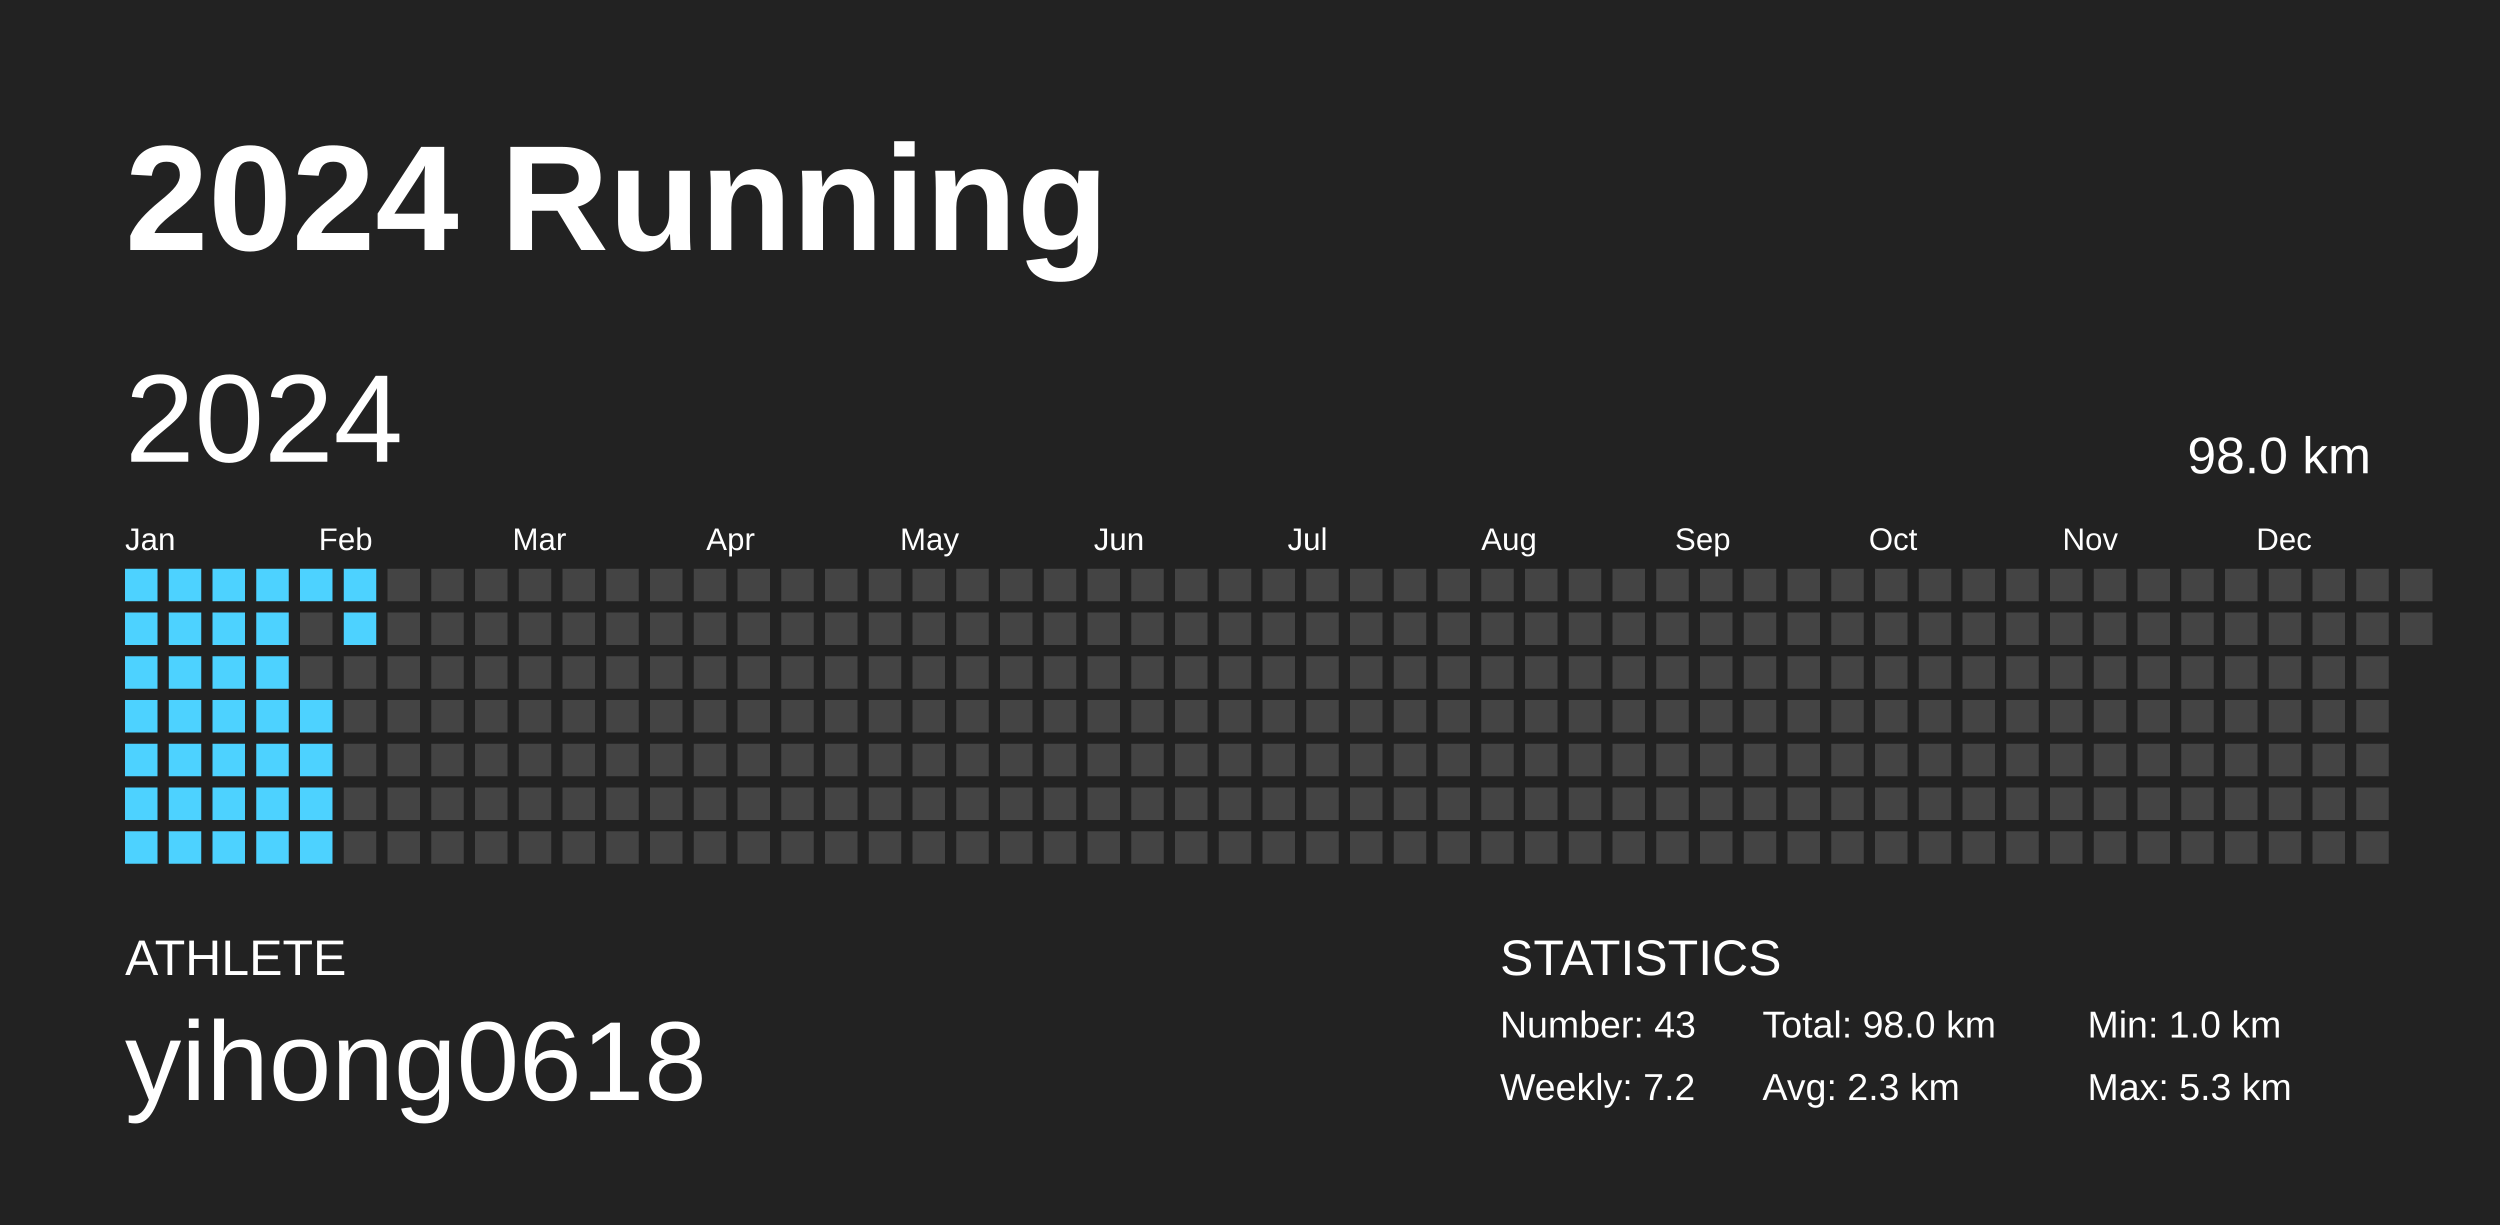
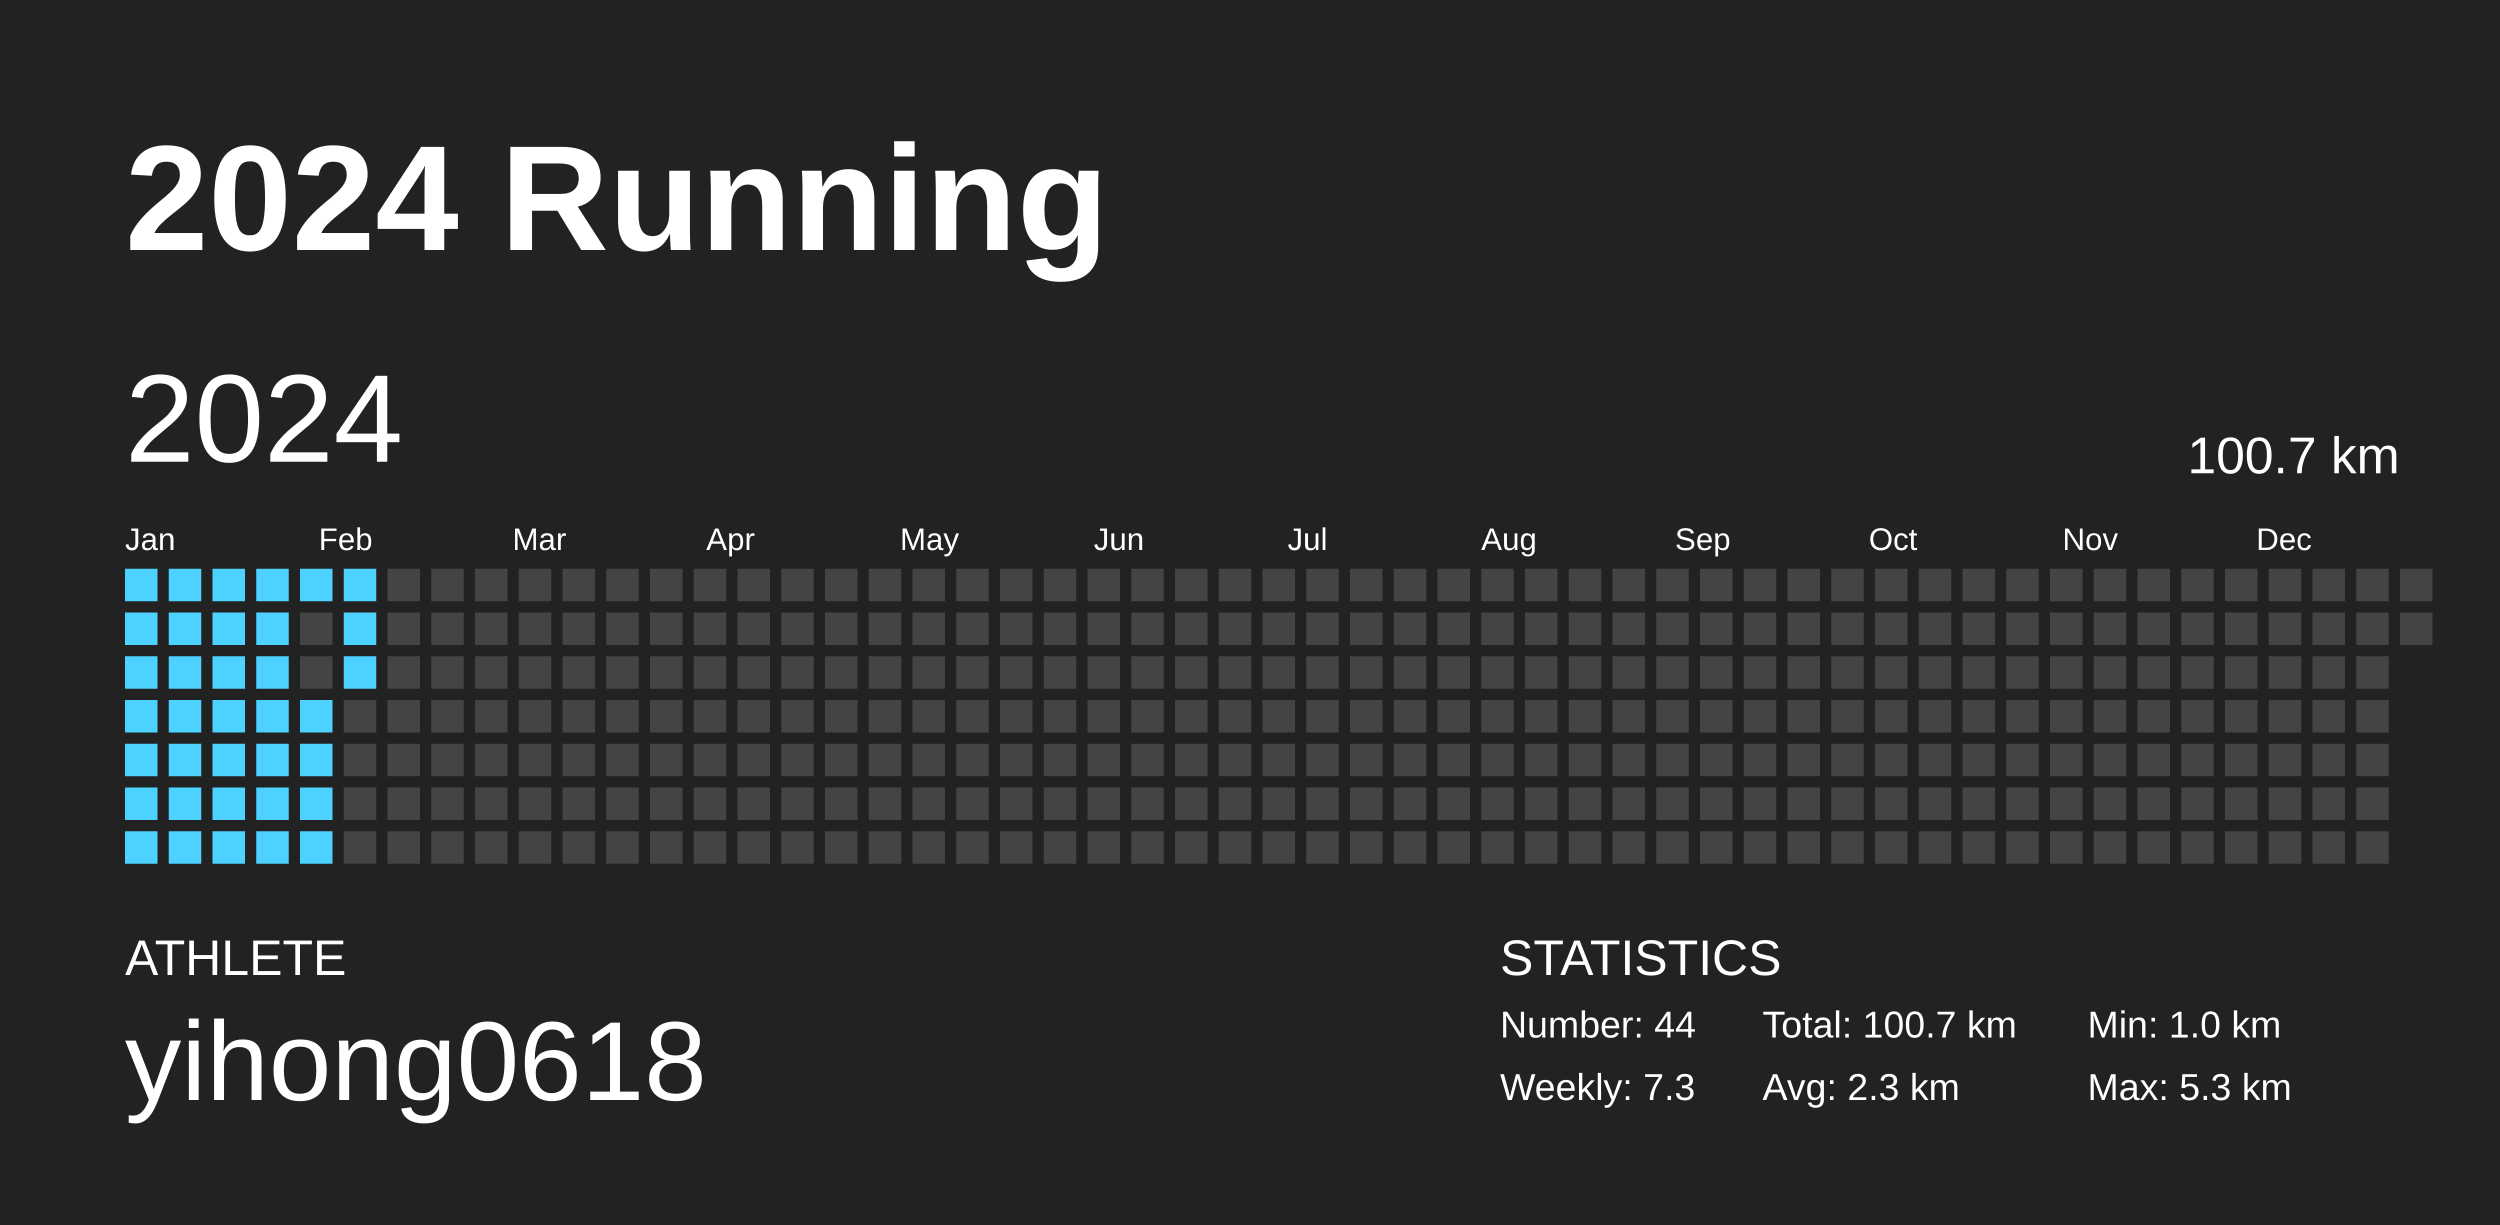
<svg xmlns="http://www.w3.org/2000/svg" baseProfile="full" height="98mm" version="1.1" viewBox="0,0,200,98" width="200mm">
  <defs />
  <rect fill="#222222" height="98" width="200" x="0" y="0" />
  <text fill="#FFFFFF" style="font-size:12px; font-family:Arial; font-weight:bold;" x="10" y="20">2024 Running</text>
  <text fill="#FFFFFF" style="font-size:4px; font-family:Arial" x="10" y="78">ATHLETE</text>
  <text fill="#FFFFFF" style="font-size:9px; font-family:Arial" x="10" y="88">yihong0618</text>
  <text fill="#FFFFFF" style="font-size:4px; font-family:Arial" x="120" y="78">STATISTICS</text>
-   <text fill="#FFFFFF" style="font-size:3px; font-family:Arial" x="120" y="83">Number: 43</text>
-   <text fill="#FFFFFF" style="font-size:3px; font-family:Arial" x="120" y="88">Weekly: 7.2</text>
-   <text fill="#FFFFFF" style="font-size:3px; font-family:Arial" x="141" y="83">Total: 98.0 km</text>
+   <text fill="#FFFFFF" style="font-size:3px; font-family:Arial" x="120" y="83">Number: 44</text>
+   <text fill="#FFFFFF" style="font-size:3px; font-family:Arial" x="120" y="88">Weekly: 7.3</text>
+   <text fill="#FFFFFF" style="font-size:3px; font-family:Arial" x="141" y="83">Total: 100.7 km</text>
  <text fill="#FFFFFF" style="font-size:3px; font-family:Arial" x="141" y="88">Avg: 2.3 km</text>
  <text fill="#FFFFFF" style="font-size:3px; font-family:Arial" x="167" y="83">Min: 1.0 km</text>
  <text fill="#FFFFFF" style="font-size:3px; font-family:Arial" x="167" y="88">Max: 5.3 km</text>
  <text dominant-baseline="hanging" fill="#FFFFFF" style="font-size:10.0px; font-family:Arial;" x="10" y="30">2024</text>
-   <text dominant-baseline="hanging" fill="#FFFFFF" style="font-size:4.125px; font-family:Arial;" x="175" y="35">98.0 km</text>
+   <text dominant-baseline="hanging" fill="#FFFFFF" style="font-size:4.125px; font-family:Arial;" x="175" y="35">100.7 km</text>
  <text fill="#FFFFFF" style="font-size:2.5px; font-family:Arial" x="10.0" y="44">Jan</text>
  <text fill="#FFFFFF" style="font-size:2.5px; font-family:Arial" x="25.5" y="44">Feb</text>
  <text fill="#FFFFFF" style="font-size:2.5px; font-family:Arial" x="41.0" y="44">Mar</text>
  <text fill="#FFFFFF" style="font-size:2.5px; font-family:Arial" x="56.5" y="44">Apr</text>
  <text fill="#FFFFFF" style="font-size:2.5px; font-family:Arial" x="72.0" y="44">May</text>
  <text fill="#FFFFFF" style="font-size:2.5px; font-family:Arial" x="87.5" y="44">Jun</text>
  <text fill="#FFFFFF" style="font-size:2.5px; font-family:Arial" x="103.0" y="44">Jul</text>
  <text fill="#FFFFFF" style="font-size:2.5px; font-family:Arial" x="118.5" y="44">Aug</text>
  <text fill="#FFFFFF" style="font-size:2.5px; font-family:Arial" x="134.0" y="44">Sep</text>
  <text fill="#FFFFFF" style="font-size:2.5px; font-family:Arial" x="149.5" y="44">Oct</text>
  <text fill="#FFFFFF" style="font-size:2.5px; font-family:Arial" x="165.0" y="44">Nov</text>
  <text fill="#FFFFFF" style="font-size:2.5px; font-family:Arial" x="180.5" y="44">Dec</text>
  <rect fill="#4dd2ff" height="2.6" width="2.6" x="10.0" y="45.5" />
  <rect fill="#4dd2ff" height="2.6" width="2.6" x="10.0" y="49.0" />
  <rect fill="#4dd2ff" height="2.6" width="2.6" x="10.0" y="52.5" />
  <rect fill="#4dd2ff" height="2.6" width="2.6" x="10.0" y="56.0" />
  <rect fill="#4dd2ff" height="2.6" width="2.6" x="10.0" y="59.5" />
  <rect fill="#4dd2ff" height="2.6" width="2.6" x="10.0" y="63.0" />
  <rect fill="#4dd2ff" height="2.6" width="2.6" x="10.0" y="66.5" />
  <rect fill="#4dd2ff" height="2.6" width="2.6" x="13.5" y="45.5" />
  <rect fill="#4dd2ff" height="2.6" width="2.6" x="13.5" y="49.0" />
  <rect fill="#4dd2ff" height="2.6" width="2.6" x="13.5" y="52.5" />
  <rect fill="#4dd2ff" height="2.6" width="2.6" x="13.5" y="56.0" />
  <rect fill="#4dd2ff" height="2.6" width="2.6" x="13.5" y="59.5" />
  <rect fill="#4dd2ff" height="2.6" width="2.6" x="13.5" y="63.0" />
  <rect fill="#4dd2ff" height="2.6" width="2.6" x="13.5" y="66.5" />
  <rect fill="#4dd2ff" height="2.6" width="2.6" x="17.0" y="45.5" />
  <rect fill="#4dd2ff" height="2.6" width="2.6" x="17.0" y="49.0" />
  <rect fill="#4dd2ff" height="2.6" width="2.6" x="17.0" y="52.5" />
  <rect fill="#4dd2ff" height="2.6" width="2.6" x="17.0" y="56.0" />
  <rect fill="#4dd2ff" height="2.6" width="2.6" x="17.0" y="59.5" />
  <rect fill="#4dd2ff" height="2.6" width="2.6" x="17.0" y="63.0" />
  <rect fill="#4dd2ff" height="2.6" width="2.6" x="17.0" y="66.5" />
  <rect fill="#4dd2ff" height="2.6" width="2.6" x="20.5" y="45.5" />
  <rect fill="#4dd2ff" height="2.6" width="2.6" x="20.5" y="49.0" />
  <rect fill="#4dd2ff" height="2.6" width="2.6" x="20.5" y="52.5" />
  <rect fill="#4dd2ff" height="2.6" width="2.6" x="20.5" y="56.0" />
  <rect fill="#4dd2ff" height="2.6" width="2.6" x="20.5" y="59.5" />
  <rect fill="#4dd2ff" height="2.6" width="2.6" x="20.5" y="63.0" />
  <rect fill="#4dd2ff" height="2.6" width="2.6" x="20.5" y="66.5" />
  <rect fill="#4dd2ff" height="2.6" width="2.6" x="24.0" y="45.5" />
  <rect fill="#444444" height="2.6" width="2.6" x="24.0" y="49.0" />
  <rect fill="#444444" height="2.6" width="2.6" x="24.0" y="52.5" />
  <rect fill="#4dd2ff" height="2.6" width="2.6" x="24.0" y="56.0" />
  <rect fill="#4dd2ff" height="2.6" width="2.6" x="24.0" y="59.5" />
  <rect fill="#4dd2ff" height="2.6" width="2.6" x="24.0" y="63.0" />
  <rect fill="#4dd2ff" height="2.6" width="2.6" x="24.0" y="66.5" />
  <rect fill="#4dd2ff" height="2.6" width="2.6" x="27.5" y="45.5" />
  <rect fill="#4dd2ff" height="2.6" width="2.6" x="27.5" y="49.0" />
-   <rect fill="#444444" height="2.6" width="2.6" x="27.5" y="52.5" />
+   <rect fill="#4dd2ff" height="2.6" width="2.6" x="27.5" y="52.5" />
  <rect fill="#444444" height="2.6" width="2.6" x="27.5" y="56.0" />
  <rect fill="#444444" height="2.6" width="2.6" x="27.5" y="59.5" />
  <rect fill="#444444" height="2.6" width="2.6" x="27.5" y="63.0" />
  <rect fill="#444444" height="2.6" width="2.6" x="27.5" y="66.5" />
  <rect fill="#444444" height="2.6" width="2.6" x="31.0" y="45.5" />
  <rect fill="#444444" height="2.6" width="2.6" x="31.0" y="49.0" />
  <rect fill="#444444" height="2.6" width="2.6" x="31.0" y="52.5" />
  <rect fill="#444444" height="2.6" width="2.6" x="31.0" y="56.0" />
  <rect fill="#444444" height="2.6" width="2.6" x="31.0" y="59.5" />
  <rect fill="#444444" height="2.6" width="2.6" x="31.0" y="63.0" />
  <rect fill="#444444" height="2.6" width="2.6" x="31.0" y="66.5" />
  <rect fill="#444444" height="2.6" width="2.6" x="34.5" y="45.5" />
  <rect fill="#444444" height="2.6" width="2.6" x="34.5" y="49.0" />
  <rect fill="#444444" height="2.6" width="2.6" x="34.5" y="52.5" />
  <rect fill="#444444" height="2.6" width="2.6" x="34.5" y="56.0" />
  <rect fill="#444444" height="2.6" width="2.6" x="34.5" y="59.5" />
  <rect fill="#444444" height="2.6" width="2.6" x="34.5" y="63.0" />
  <rect fill="#444444" height="2.6" width="2.6" x="34.5" y="66.5" />
  <rect fill="#444444" height="2.6" width="2.6" x="38.0" y="45.5" />
  <rect fill="#444444" height="2.6" width="2.6" x="38.0" y="49.0" />
  <rect fill="#444444" height="2.6" width="2.6" x="38.0" y="52.5" />
  <rect fill="#444444" height="2.6" width="2.6" x="38.0" y="56.0" />
  <rect fill="#444444" height="2.6" width="2.6" x="38.0" y="59.5" />
  <rect fill="#444444" height="2.6" width="2.6" x="38.0" y="63.0" />
  <rect fill="#444444" height="2.6" width="2.6" x="38.0" y="66.5" />
  <rect fill="#444444" height="2.6" width="2.6" x="41.5" y="45.5" />
  <rect fill="#444444" height="2.6" width="2.6" x="41.5" y="49.0" />
  <rect fill="#444444" height="2.6" width="2.6" x="41.5" y="52.5" />
  <rect fill="#444444" height="2.6" width="2.6" x="41.5" y="56.0" />
  <rect fill="#444444" height="2.6" width="2.6" x="41.5" y="59.5" />
  <rect fill="#444444" height="2.6" width="2.6" x="41.5" y="63.0" />
  <rect fill="#444444" height="2.6" width="2.6" x="41.5" y="66.5" />
  <rect fill="#444444" height="2.6" width="2.6" x="45.0" y="45.5" />
  <rect fill="#444444" height="2.6" width="2.6" x="45.0" y="49.0" />
  <rect fill="#444444" height="2.6" width="2.6" x="45.0" y="52.5" />
  <rect fill="#444444" height="2.6" width="2.6" x="45.0" y="56.0" />
  <rect fill="#444444" height="2.6" width="2.6" x="45.0" y="59.5" />
  <rect fill="#444444" height="2.6" width="2.6" x="45.0" y="63.0" />
  <rect fill="#444444" height="2.6" width="2.6" x="45.0" y="66.5" />
  <rect fill="#444444" height="2.6" width="2.6" x="48.5" y="45.5" />
  <rect fill="#444444" height="2.6" width="2.6" x="48.5" y="49.0" />
  <rect fill="#444444" height="2.6" width="2.6" x="48.5" y="52.5" />
  <rect fill="#444444" height="2.6" width="2.6" x="48.5" y="56.0" />
  <rect fill="#444444" height="2.6" width="2.6" x="48.5" y="59.5" />
  <rect fill="#444444" height="2.6" width="2.6" x="48.5" y="63.0" />
  <rect fill="#444444" height="2.6" width="2.6" x="48.5" y="66.5" />
  <rect fill="#444444" height="2.6" width="2.6" x="52.0" y="45.5" />
  <rect fill="#444444" height="2.6" width="2.6" x="52.0" y="49.0" />
  <rect fill="#444444" height="2.6" width="2.6" x="52.0" y="52.5" />
  <rect fill="#444444" height="2.6" width="2.6" x="52.0" y="56.0" />
  <rect fill="#444444" height="2.6" width="2.6" x="52.0" y="59.5" />
  <rect fill="#444444" height="2.6" width="2.6" x="52.0" y="63.0" />
  <rect fill="#444444" height="2.6" width="2.6" x="52.0" y="66.5" />
  <rect fill="#444444" height="2.6" width="2.6" x="55.5" y="45.5" />
  <rect fill="#444444" height="2.6" width="2.6" x="55.5" y="49.0" />
  <rect fill="#444444" height="2.6" width="2.6" x="55.5" y="52.5" />
  <rect fill="#444444" height="2.6" width="2.6" x="55.5" y="56.0" />
  <rect fill="#444444" height="2.6" width="2.6" x="55.5" y="59.5" />
  <rect fill="#444444" height="2.6" width="2.6" x="55.5" y="63.0" />
  <rect fill="#444444" height="2.6" width="2.6" x="55.5" y="66.5" />
  <rect fill="#444444" height="2.6" width="2.6" x="59.0" y="45.5" />
  <rect fill="#444444" height="2.6" width="2.6" x="59.0" y="49.0" />
  <rect fill="#444444" height="2.6" width="2.6" x="59.0" y="52.5" />
  <rect fill="#444444" height="2.6" width="2.6" x="59.0" y="56.0" />
  <rect fill="#444444" height="2.6" width="2.6" x="59.0" y="59.5" />
  <rect fill="#444444" height="2.6" width="2.6" x="59.0" y="63.0" />
  <rect fill="#444444" height="2.6" width="2.6" x="59.0" y="66.5" />
  <rect fill="#444444" height="2.6" width="2.6" x="62.5" y="45.5" />
  <rect fill="#444444" height="2.6" width="2.6" x="62.5" y="49.0" />
  <rect fill="#444444" height="2.6" width="2.6" x="62.5" y="52.5" />
  <rect fill="#444444" height="2.6" width="2.6" x="62.5" y="56.0" />
  <rect fill="#444444" height="2.6" width="2.6" x="62.5" y="59.5" />
  <rect fill="#444444" height="2.6" width="2.6" x="62.5" y="63.0" />
  <rect fill="#444444" height="2.6" width="2.6" x="62.5" y="66.5" />
  <rect fill="#444444" height="2.6" width="2.6" x="66.0" y="45.5" />
  <rect fill="#444444" height="2.6" width="2.6" x="66.0" y="49.0" />
  <rect fill="#444444" height="2.6" width="2.6" x="66.0" y="52.5" />
  <rect fill="#444444" height="2.6" width="2.6" x="66.0" y="56.0" />
  <rect fill="#444444" height="2.6" width="2.6" x="66.0" y="59.5" />
  <rect fill="#444444" height="2.6" width="2.6" x="66.0" y="63.0" />
  <rect fill="#444444" height="2.6" width="2.6" x="66.0" y="66.5" />
  <rect fill="#444444" height="2.6" width="2.6" x="69.5" y="45.5" />
  <rect fill="#444444" height="2.6" width="2.6" x="69.5" y="49.0" />
  <rect fill="#444444" height="2.6" width="2.6" x="69.5" y="52.5" />
  <rect fill="#444444" height="2.6" width="2.6" x="69.5" y="56.0" />
  <rect fill="#444444" height="2.6" width="2.6" x="69.5" y="59.5" />
  <rect fill="#444444" height="2.6" width="2.6" x="69.5" y="63.0" />
  <rect fill="#444444" height="2.6" width="2.6" x="69.5" y="66.5" />
  <rect fill="#444444" height="2.6" width="2.6" x="73.0" y="45.5" />
  <rect fill="#444444" height="2.6" width="2.6" x="73.0" y="49.0" />
  <rect fill="#444444" height="2.6" width="2.6" x="73.0" y="52.5" />
  <rect fill="#444444" height="2.6" width="2.6" x="73.0" y="56.0" />
  <rect fill="#444444" height="2.6" width="2.6" x="73.0" y="59.5" />
  <rect fill="#444444" height="2.6" width="2.6" x="73.0" y="63.0" />
  <rect fill="#444444" height="2.6" width="2.6" x="73.0" y="66.5" />
  <rect fill="#444444" height="2.6" width="2.6" x="76.5" y="45.5" />
  <rect fill="#444444" height="2.6" width="2.6" x="76.5" y="49.0" />
  <rect fill="#444444" height="2.6" width="2.6" x="76.5" y="52.5" />
  <rect fill="#444444" height="2.6" width="2.6" x="76.5" y="56.0" />
  <rect fill="#444444" height="2.6" width="2.6" x="76.5" y="59.5" />
  <rect fill="#444444" height="2.6" width="2.6" x="76.5" y="63.0" />
  <rect fill="#444444" height="2.6" width="2.6" x="76.5" y="66.5" />
  <rect fill="#444444" height="2.6" width="2.6" x="80.0" y="45.5" />
  <rect fill="#444444" height="2.6" width="2.6" x="80.0" y="49.0" />
  <rect fill="#444444" height="2.6" width="2.6" x="80.0" y="52.5" />
  <rect fill="#444444" height="2.6" width="2.6" x="80.0" y="56.0" />
  <rect fill="#444444" height="2.6" width="2.6" x="80.0" y="59.5" />
  <rect fill="#444444" height="2.6" width="2.6" x="80.0" y="63.0" />
  <rect fill="#444444" height="2.6" width="2.6" x="80.0" y="66.5" />
  <rect fill="#444444" height="2.6" width="2.6" x="83.5" y="45.5" />
  <rect fill="#444444" height="2.6" width="2.6" x="83.5" y="49.0" />
  <rect fill="#444444" height="2.6" width="2.6" x="83.5" y="52.5" />
  <rect fill="#444444" height="2.6" width="2.6" x="83.5" y="56.0" />
  <rect fill="#444444" height="2.6" width="2.6" x="83.5" y="59.5" />
  <rect fill="#444444" height="2.6" width="2.6" x="83.5" y="63.0" />
  <rect fill="#444444" height="2.6" width="2.6" x="83.5" y="66.5" />
  <rect fill="#444444" height="2.6" width="2.6" x="87.0" y="45.5" />
  <rect fill="#444444" height="2.6" width="2.6" x="87.0" y="49.0" />
  <rect fill="#444444" height="2.6" width="2.6" x="87.0" y="52.5" />
  <rect fill="#444444" height="2.6" width="2.6" x="87.0" y="56.0" />
  <rect fill="#444444" height="2.6" width="2.6" x="87.0" y="59.5" />
  <rect fill="#444444" height="2.6" width="2.6" x="87.0" y="63.0" />
  <rect fill="#444444" height="2.6" width="2.6" x="87.0" y="66.5" />
  <rect fill="#444444" height="2.6" width="2.6" x="90.5" y="45.5" />
  <rect fill="#444444" height="2.6" width="2.6" x="90.5" y="49.0" />
  <rect fill="#444444" height="2.6" width="2.6" x="90.5" y="52.5" />
  <rect fill="#444444" height="2.6" width="2.6" x="90.5" y="56.0" />
  <rect fill="#444444" height="2.6" width="2.6" x="90.5" y="59.5" />
  <rect fill="#444444" height="2.6" width="2.6" x="90.5" y="63.0" />
  <rect fill="#444444" height="2.6" width="2.6" x="90.5" y="66.5" />
  <rect fill="#444444" height="2.6" width="2.6" x="94.0" y="45.5" />
  <rect fill="#444444" height="2.6" width="2.6" x="94.0" y="49.0" />
  <rect fill="#444444" height="2.6" width="2.6" x="94.0" y="52.5" />
  <rect fill="#444444" height="2.6" width="2.6" x="94.0" y="56.0" />
  <rect fill="#444444" height="2.6" width="2.6" x="94.0" y="59.5" />
  <rect fill="#444444" height="2.6" width="2.6" x="94.0" y="63.0" />
  <rect fill="#444444" height="2.6" width="2.6" x="94.0" y="66.5" />
  <rect fill="#444444" height="2.6" width="2.6" x="97.5" y="45.5" />
  <rect fill="#444444" height="2.6" width="2.6" x="97.5" y="49.0" />
  <rect fill="#444444" height="2.6" width="2.6" x="97.5" y="52.5" />
  <rect fill="#444444" height="2.6" width="2.6" x="97.5" y="56.0" />
  <rect fill="#444444" height="2.6" width="2.6" x="97.5" y="59.5" />
  <rect fill="#444444" height="2.6" width="2.6" x="97.5" y="63.0" />
  <rect fill="#444444" height="2.6" width="2.6" x="97.5" y="66.5" />
  <rect fill="#444444" height="2.6" width="2.6" x="101.0" y="45.5" />
  <rect fill="#444444" height="2.6" width="2.6" x="101.0" y="49.0" />
  <rect fill="#444444" height="2.6" width="2.6" x="101.0" y="52.5" />
  <rect fill="#444444" height="2.6" width="2.6" x="101.0" y="56.0" />
  <rect fill="#444444" height="2.6" width="2.6" x="101.0" y="59.5" />
  <rect fill="#444444" height="2.6" width="2.6" x="101.0" y="63.0" />
  <rect fill="#444444" height="2.6" width="2.6" x="101.0" y="66.5" />
  <rect fill="#444444" height="2.6" width="2.6" x="104.5" y="45.5" />
  <rect fill="#444444" height="2.6" width="2.6" x="104.5" y="49.0" />
  <rect fill="#444444" height="2.6" width="2.6" x="104.5" y="52.5" />
  <rect fill="#444444" height="2.6" width="2.6" x="104.5" y="56.0" />
  <rect fill="#444444" height="2.6" width="2.6" x="104.5" y="59.5" />
  <rect fill="#444444" height="2.6" width="2.6" x="104.5" y="63.0" />
  <rect fill="#444444" height="2.6" width="2.6" x="104.5" y="66.5" />
  <rect fill="#444444" height="2.6" width="2.6" x="108.0" y="45.5" />
  <rect fill="#444444" height="2.6" width="2.6" x="108.0" y="49.0" />
  <rect fill="#444444" height="2.6" width="2.6" x="108.0" y="52.5" />
  <rect fill="#444444" height="2.6" width="2.6" x="108.0" y="56.0" />
  <rect fill="#444444" height="2.6" width="2.6" x="108.0" y="59.5" />
  <rect fill="#444444" height="2.6" width="2.6" x="108.0" y="63.0" />
  <rect fill="#444444" height="2.6" width="2.6" x="108.0" y="66.5" />
  <rect fill="#444444" height="2.6" width="2.6" x="111.5" y="45.5" />
  <rect fill="#444444" height="2.6" width="2.6" x="111.5" y="49.0" />
  <rect fill="#444444" height="2.6" width="2.6" x="111.5" y="52.5" />
  <rect fill="#444444" height="2.6" width="2.6" x="111.5" y="56.0" />
  <rect fill="#444444" height="2.6" width="2.6" x="111.5" y="59.5" />
  <rect fill="#444444" height="2.6" width="2.6" x="111.5" y="63.0" />
  <rect fill="#444444" height="2.6" width="2.6" x="111.5" y="66.5" />
  <rect fill="#444444" height="2.6" width="2.6" x="115.0" y="45.5" />
  <rect fill="#444444" height="2.6" width="2.6" x="115.0" y="49.0" />
  <rect fill="#444444" height="2.6" width="2.6" x="115.0" y="52.5" />
  <rect fill="#444444" height="2.6" width="2.6" x="115.0" y="56.0" />
  <rect fill="#444444" height="2.6" width="2.6" x="115.0" y="59.5" />
  <rect fill="#444444" height="2.6" width="2.6" x="115.0" y="63.0" />
  <rect fill="#444444" height="2.6" width="2.6" x="115.0" y="66.5" />
  <rect fill="#444444" height="2.6" width="2.6" x="118.5" y="45.5" />
  <rect fill="#444444" height="2.6" width="2.6" x="118.5" y="49.0" />
  <rect fill="#444444" height="2.6" width="2.6" x="118.5" y="52.5" />
  <rect fill="#444444" height="2.6" width="2.6" x="118.5" y="56.0" />
  <rect fill="#444444" height="2.6" width="2.6" x="118.5" y="59.5" />
  <rect fill="#444444" height="2.6" width="2.6" x="118.5" y="63.0" />
  <rect fill="#444444" height="2.6" width="2.6" x="118.5" y="66.5" />
  <rect fill="#444444" height="2.6" width="2.6" x="122.0" y="45.5" />
  <rect fill="#444444" height="2.6" width="2.6" x="122.0" y="49.0" />
  <rect fill="#444444" height="2.6" width="2.6" x="122.0" y="52.5" />
  <rect fill="#444444" height="2.6" width="2.6" x="122.0" y="56.0" />
  <rect fill="#444444" height="2.6" width="2.6" x="122.0" y="59.5" />
  <rect fill="#444444" height="2.6" width="2.6" x="122.0" y="63.0" />
  <rect fill="#444444" height="2.6" width="2.6" x="122.0" y="66.5" />
  <rect fill="#444444" height="2.6" width="2.6" x="125.5" y="45.5" />
  <rect fill="#444444" height="2.6" width="2.6" x="125.5" y="49.0" />
  <rect fill="#444444" height="2.6" width="2.6" x="125.5" y="52.5" />
  <rect fill="#444444" height="2.6" width="2.6" x="125.5" y="56.0" />
  <rect fill="#444444" height="2.6" width="2.6" x="125.5" y="59.5" />
  <rect fill="#444444" height="2.6" width="2.6" x="125.5" y="63.0" />
  <rect fill="#444444" height="2.6" width="2.6" x="125.5" y="66.5" />
  <rect fill="#444444" height="2.6" width="2.6" x="129.0" y="45.5" />
  <rect fill="#444444" height="2.6" width="2.6" x="129.0" y="49.0" />
  <rect fill="#444444" height="2.6" width="2.6" x="129.0" y="52.5" />
  <rect fill="#444444" height="2.6" width="2.6" x="129.0" y="56.0" />
  <rect fill="#444444" height="2.6" width="2.6" x="129.0" y="59.5" />
  <rect fill="#444444" height="2.6" width="2.6" x="129.0" y="63.0" />
  <rect fill="#444444" height="2.6" width="2.6" x="129.0" y="66.5" />
  <rect fill="#444444" height="2.6" width="2.6" x="132.5" y="45.5" />
  <rect fill="#444444" height="2.6" width="2.6" x="132.5" y="49.0" />
  <rect fill="#444444" height="2.6" width="2.6" x="132.5" y="52.5" />
  <rect fill="#444444" height="2.6" width="2.6" x="132.5" y="56.0" />
  <rect fill="#444444" height="2.6" width="2.6" x="132.5" y="59.5" />
  <rect fill="#444444" height="2.6" width="2.6" x="132.5" y="63.0" />
  <rect fill="#444444" height="2.6" width="2.6" x="132.5" y="66.5" />
  <rect fill="#444444" height="2.6" width="2.6" x="136.0" y="45.5" />
  <rect fill="#444444" height="2.6" width="2.6" x="136.0" y="49.0" />
  <rect fill="#444444" height="2.6" width="2.6" x="136.0" y="52.5" />
  <rect fill="#444444" height="2.6" width="2.6" x="136.0" y="56.0" />
  <rect fill="#444444" height="2.6" width="2.6" x="136.0" y="59.5" />
  <rect fill="#444444" height="2.6" width="2.6" x="136.0" y="63.0" />
  <rect fill="#444444" height="2.6" width="2.6" x="136.0" y="66.5" />
  <rect fill="#444444" height="2.6" width="2.6" x="139.5" y="45.5" />
  <rect fill="#444444" height="2.6" width="2.6" x="139.5" y="49.0" />
  <rect fill="#444444" height="2.6" width="2.6" x="139.5" y="52.5" />
  <rect fill="#444444" height="2.6" width="2.6" x="139.5" y="56.0" />
  <rect fill="#444444" height="2.6" width="2.6" x="139.5" y="59.5" />
  <rect fill="#444444" height="2.6" width="2.6" x="139.5" y="63.0" />
  <rect fill="#444444" height="2.6" width="2.6" x="139.5" y="66.5" />
  <rect fill="#444444" height="2.6" width="2.6" x="143.0" y="45.5" />
  <rect fill="#444444" height="2.6" width="2.6" x="143.0" y="49.0" />
  <rect fill="#444444" height="2.6" width="2.6" x="143.0" y="52.5" />
  <rect fill="#444444" height="2.6" width="2.6" x="143.0" y="56.0" />
  <rect fill="#444444" height="2.6" width="2.6" x="143.0" y="59.5" />
  <rect fill="#444444" height="2.6" width="2.6" x="143.0" y="63.0" />
  <rect fill="#444444" height="2.6" width="2.6" x="143.0" y="66.5" />
  <rect fill="#444444" height="2.6" width="2.6" x="146.5" y="45.5" />
  <rect fill="#444444" height="2.6" width="2.6" x="146.5" y="49.0" />
  <rect fill="#444444" height="2.6" width="2.6" x="146.5" y="52.5" />
  <rect fill="#444444" height="2.6" width="2.6" x="146.5" y="56.0" />
  <rect fill="#444444" height="2.6" width="2.6" x="146.5" y="59.5" />
  <rect fill="#444444" height="2.6" width="2.6" x="146.5" y="63.0" />
  <rect fill="#444444" height="2.6" width="2.6" x="146.5" y="66.5" />
  <rect fill="#444444" height="2.6" width="2.6" x="150.0" y="45.5" />
  <rect fill="#444444" height="2.6" width="2.6" x="150.0" y="49.0" />
  <rect fill="#444444" height="2.6" width="2.6" x="150.0" y="52.5" />
  <rect fill="#444444" height="2.6" width="2.6" x="150.0" y="56.0" />
  <rect fill="#444444" height="2.6" width="2.6" x="150.0" y="59.5" />
  <rect fill="#444444" height="2.6" width="2.6" x="150.0" y="63.0" />
  <rect fill="#444444" height="2.6" width="2.6" x="150.0" y="66.5" />
  <rect fill="#444444" height="2.6" width="2.6" x="153.5" y="45.5" />
  <rect fill="#444444" height="2.6" width="2.6" x="153.5" y="49.0" />
  <rect fill="#444444" height="2.6" width="2.6" x="153.5" y="52.5" />
  <rect fill="#444444" height="2.6" width="2.6" x="153.5" y="56.0" />
  <rect fill="#444444" height="2.6" width="2.6" x="153.5" y="59.5" />
  <rect fill="#444444" height="2.6" width="2.6" x="153.5" y="63.0" />
  <rect fill="#444444" height="2.6" width="2.6" x="153.5" y="66.5" />
  <rect fill="#444444" height="2.6" width="2.6" x="157.0" y="45.5" />
  <rect fill="#444444" height="2.6" width="2.6" x="157.0" y="49.0" />
  <rect fill="#444444" height="2.6" width="2.6" x="157.0" y="52.5" />
  <rect fill="#444444" height="2.6" width="2.6" x="157.0" y="56.0" />
  <rect fill="#444444" height="2.6" width="2.6" x="157.0" y="59.5" />
  <rect fill="#444444" height="2.6" width="2.6" x="157.0" y="63.0" />
  <rect fill="#444444" height="2.6" width="2.6" x="157.0" y="66.5" />
  <rect fill="#444444" height="2.6" width="2.6" x="160.5" y="45.5" />
  <rect fill="#444444" height="2.6" width="2.6" x="160.5" y="49.0" />
  <rect fill="#444444" height="2.6" width="2.6" x="160.5" y="52.5" />
  <rect fill="#444444" height="2.6" width="2.6" x="160.5" y="56.0" />
  <rect fill="#444444" height="2.6" width="2.6" x="160.5" y="59.5" />
  <rect fill="#444444" height="2.6" width="2.6" x="160.5" y="63.0" />
  <rect fill="#444444" height="2.6" width="2.6" x="160.5" y="66.5" />
  <rect fill="#444444" height="2.6" width="2.6" x="164.0" y="45.5" />
  <rect fill="#444444" height="2.6" width="2.6" x="164.0" y="49.0" />
  <rect fill="#444444" height="2.6" width="2.6" x="164.0" y="52.5" />
  <rect fill="#444444" height="2.6" width="2.6" x="164.0" y="56.0" />
  <rect fill="#444444" height="2.6" width="2.6" x="164.0" y="59.5" />
  <rect fill="#444444" height="2.6" width="2.6" x="164.0" y="63.0" />
  <rect fill="#444444" height="2.6" width="2.6" x="164.0" y="66.5" />
  <rect fill="#444444" height="2.6" width="2.6" x="167.5" y="45.5" />
  <rect fill="#444444" height="2.6" width="2.6" x="167.5" y="49.0" />
  <rect fill="#444444" height="2.6" width="2.6" x="167.5" y="52.5" />
  <rect fill="#444444" height="2.6" width="2.6" x="167.5" y="56.0" />
  <rect fill="#444444" height="2.6" width="2.6" x="167.5" y="59.5" />
  <rect fill="#444444" height="2.6" width="2.6" x="167.5" y="63.0" />
  <rect fill="#444444" height="2.6" width="2.6" x="167.5" y="66.5" />
  <rect fill="#444444" height="2.6" width="2.6" x="171.0" y="45.5" />
  <rect fill="#444444" height="2.6" width="2.6" x="171.0" y="49.0" />
  <rect fill="#444444" height="2.6" width="2.6" x="171.0" y="52.5" />
  <rect fill="#444444" height="2.6" width="2.6" x="171.0" y="56.0" />
  <rect fill="#444444" height="2.6" width="2.6" x="171.0" y="59.5" />
  <rect fill="#444444" height="2.6" width="2.6" x="171.0" y="63.0" />
  <rect fill="#444444" height="2.6" width="2.6" x="171.0" y="66.5" />
  <rect fill="#444444" height="2.6" width="2.6" x="174.5" y="45.5" />
  <rect fill="#444444" height="2.6" width="2.6" x="174.5" y="49.0" />
  <rect fill="#444444" height="2.6" width="2.6" x="174.5" y="52.5" />
  <rect fill="#444444" height="2.6" width="2.6" x="174.5" y="56.0" />
  <rect fill="#444444" height="2.6" width="2.6" x="174.5" y="59.5" />
  <rect fill="#444444" height="2.6" width="2.6" x="174.5" y="63.0" />
  <rect fill="#444444" height="2.6" width="2.6" x="174.5" y="66.5" />
  <rect fill="#444444" height="2.6" width="2.6" x="178.0" y="45.5" />
  <rect fill="#444444" height="2.6" width="2.6" x="178.0" y="49.0" />
  <rect fill="#444444" height="2.6" width="2.6" x="178.0" y="52.5" />
  <rect fill="#444444" height="2.6" width="2.6" x="178.0" y="56.0" />
  <rect fill="#444444" height="2.6" width="2.6" x="178.0" y="59.5" />
  <rect fill="#444444" height="2.6" width="2.6" x="178.0" y="63.0" />
  <rect fill="#444444" height="2.6" width="2.6" x="178.0" y="66.5" />
  <rect fill="#444444" height="2.6" width="2.6" x="181.5" y="45.5" />
  <rect fill="#444444" height="2.6" width="2.6" x="181.5" y="49.0" />
  <rect fill="#444444" height="2.6" width="2.6" x="181.5" y="52.5" />
  <rect fill="#444444" height="2.6" width="2.6" x="181.5" y="56.0" />
  <rect fill="#444444" height="2.6" width="2.6" x="181.5" y="59.5" />
  <rect fill="#444444" height="2.6" width="2.6" x="181.5" y="63.0" />
  <rect fill="#444444" height="2.6" width="2.6" x="181.5" y="66.5" />
  <rect fill="#444444" height="2.6" width="2.6" x="185.0" y="45.5" />
  <rect fill="#444444" height="2.6" width="2.6" x="185.0" y="49.0" />
  <rect fill="#444444" height="2.6" width="2.6" x="185.0" y="52.5" />
  <rect fill="#444444" height="2.6" width="2.6" x="185.0" y="56.0" />
  <rect fill="#444444" height="2.6" width="2.6" x="185.0" y="59.5" />
  <rect fill="#444444" height="2.6" width="2.6" x="185.0" y="63.0" />
  <rect fill="#444444" height="2.6" width="2.6" x="185.0" y="66.5" />
  <rect fill="#444444" height="2.6" width="2.6" x="188.5" y="45.5" />
  <rect fill="#444444" height="2.6" width="2.6" x="188.5" y="49.0" />
  <rect fill="#444444" height="2.6" width="2.6" x="188.5" y="52.5" />
  <rect fill="#444444" height="2.6" width="2.6" x="188.5" y="56.0" />
  <rect fill="#444444" height="2.6" width="2.6" x="188.5" y="59.5" />
  <rect fill="#444444" height="2.6" width="2.6" x="188.5" y="63.0" />
  <rect fill="#444444" height="2.6" width="2.6" x="188.5" y="66.5" />
  <rect fill="#444444" height="2.6" width="2.6" x="192.0" y="45.5" />
  <rect fill="#444444" height="2.6" width="2.6" x="192.0" y="49.0" />
</svg>
